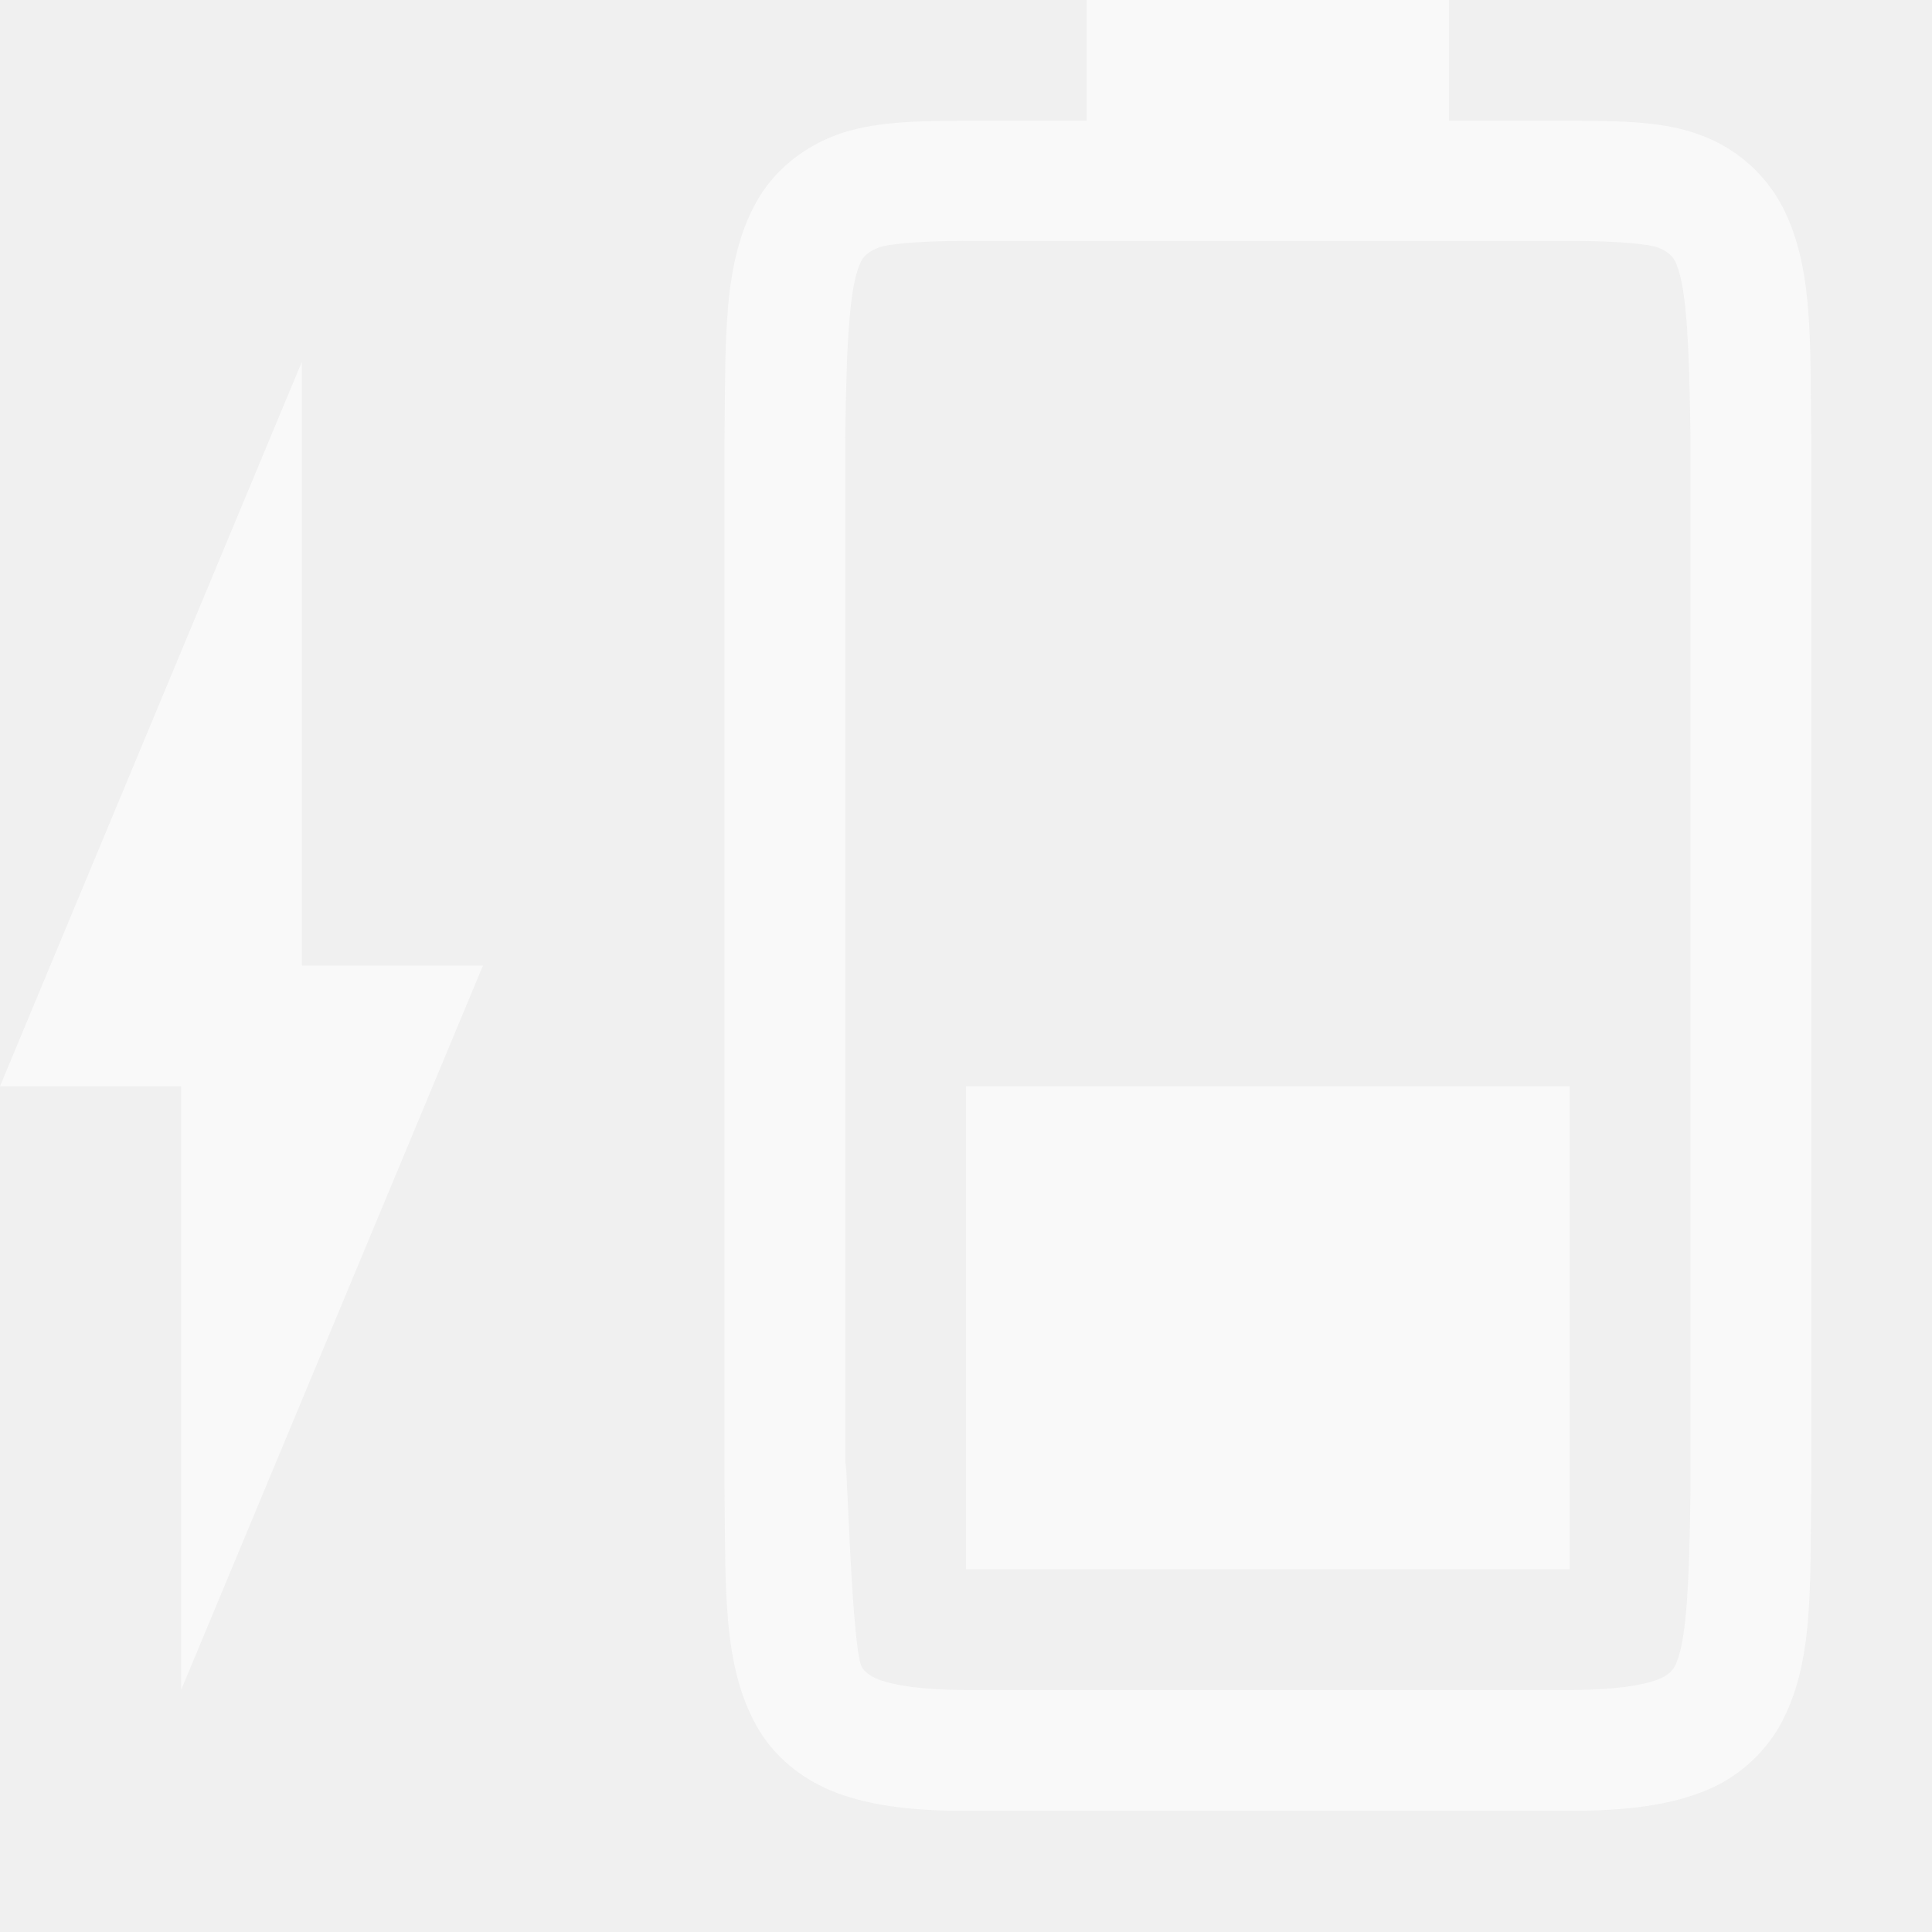
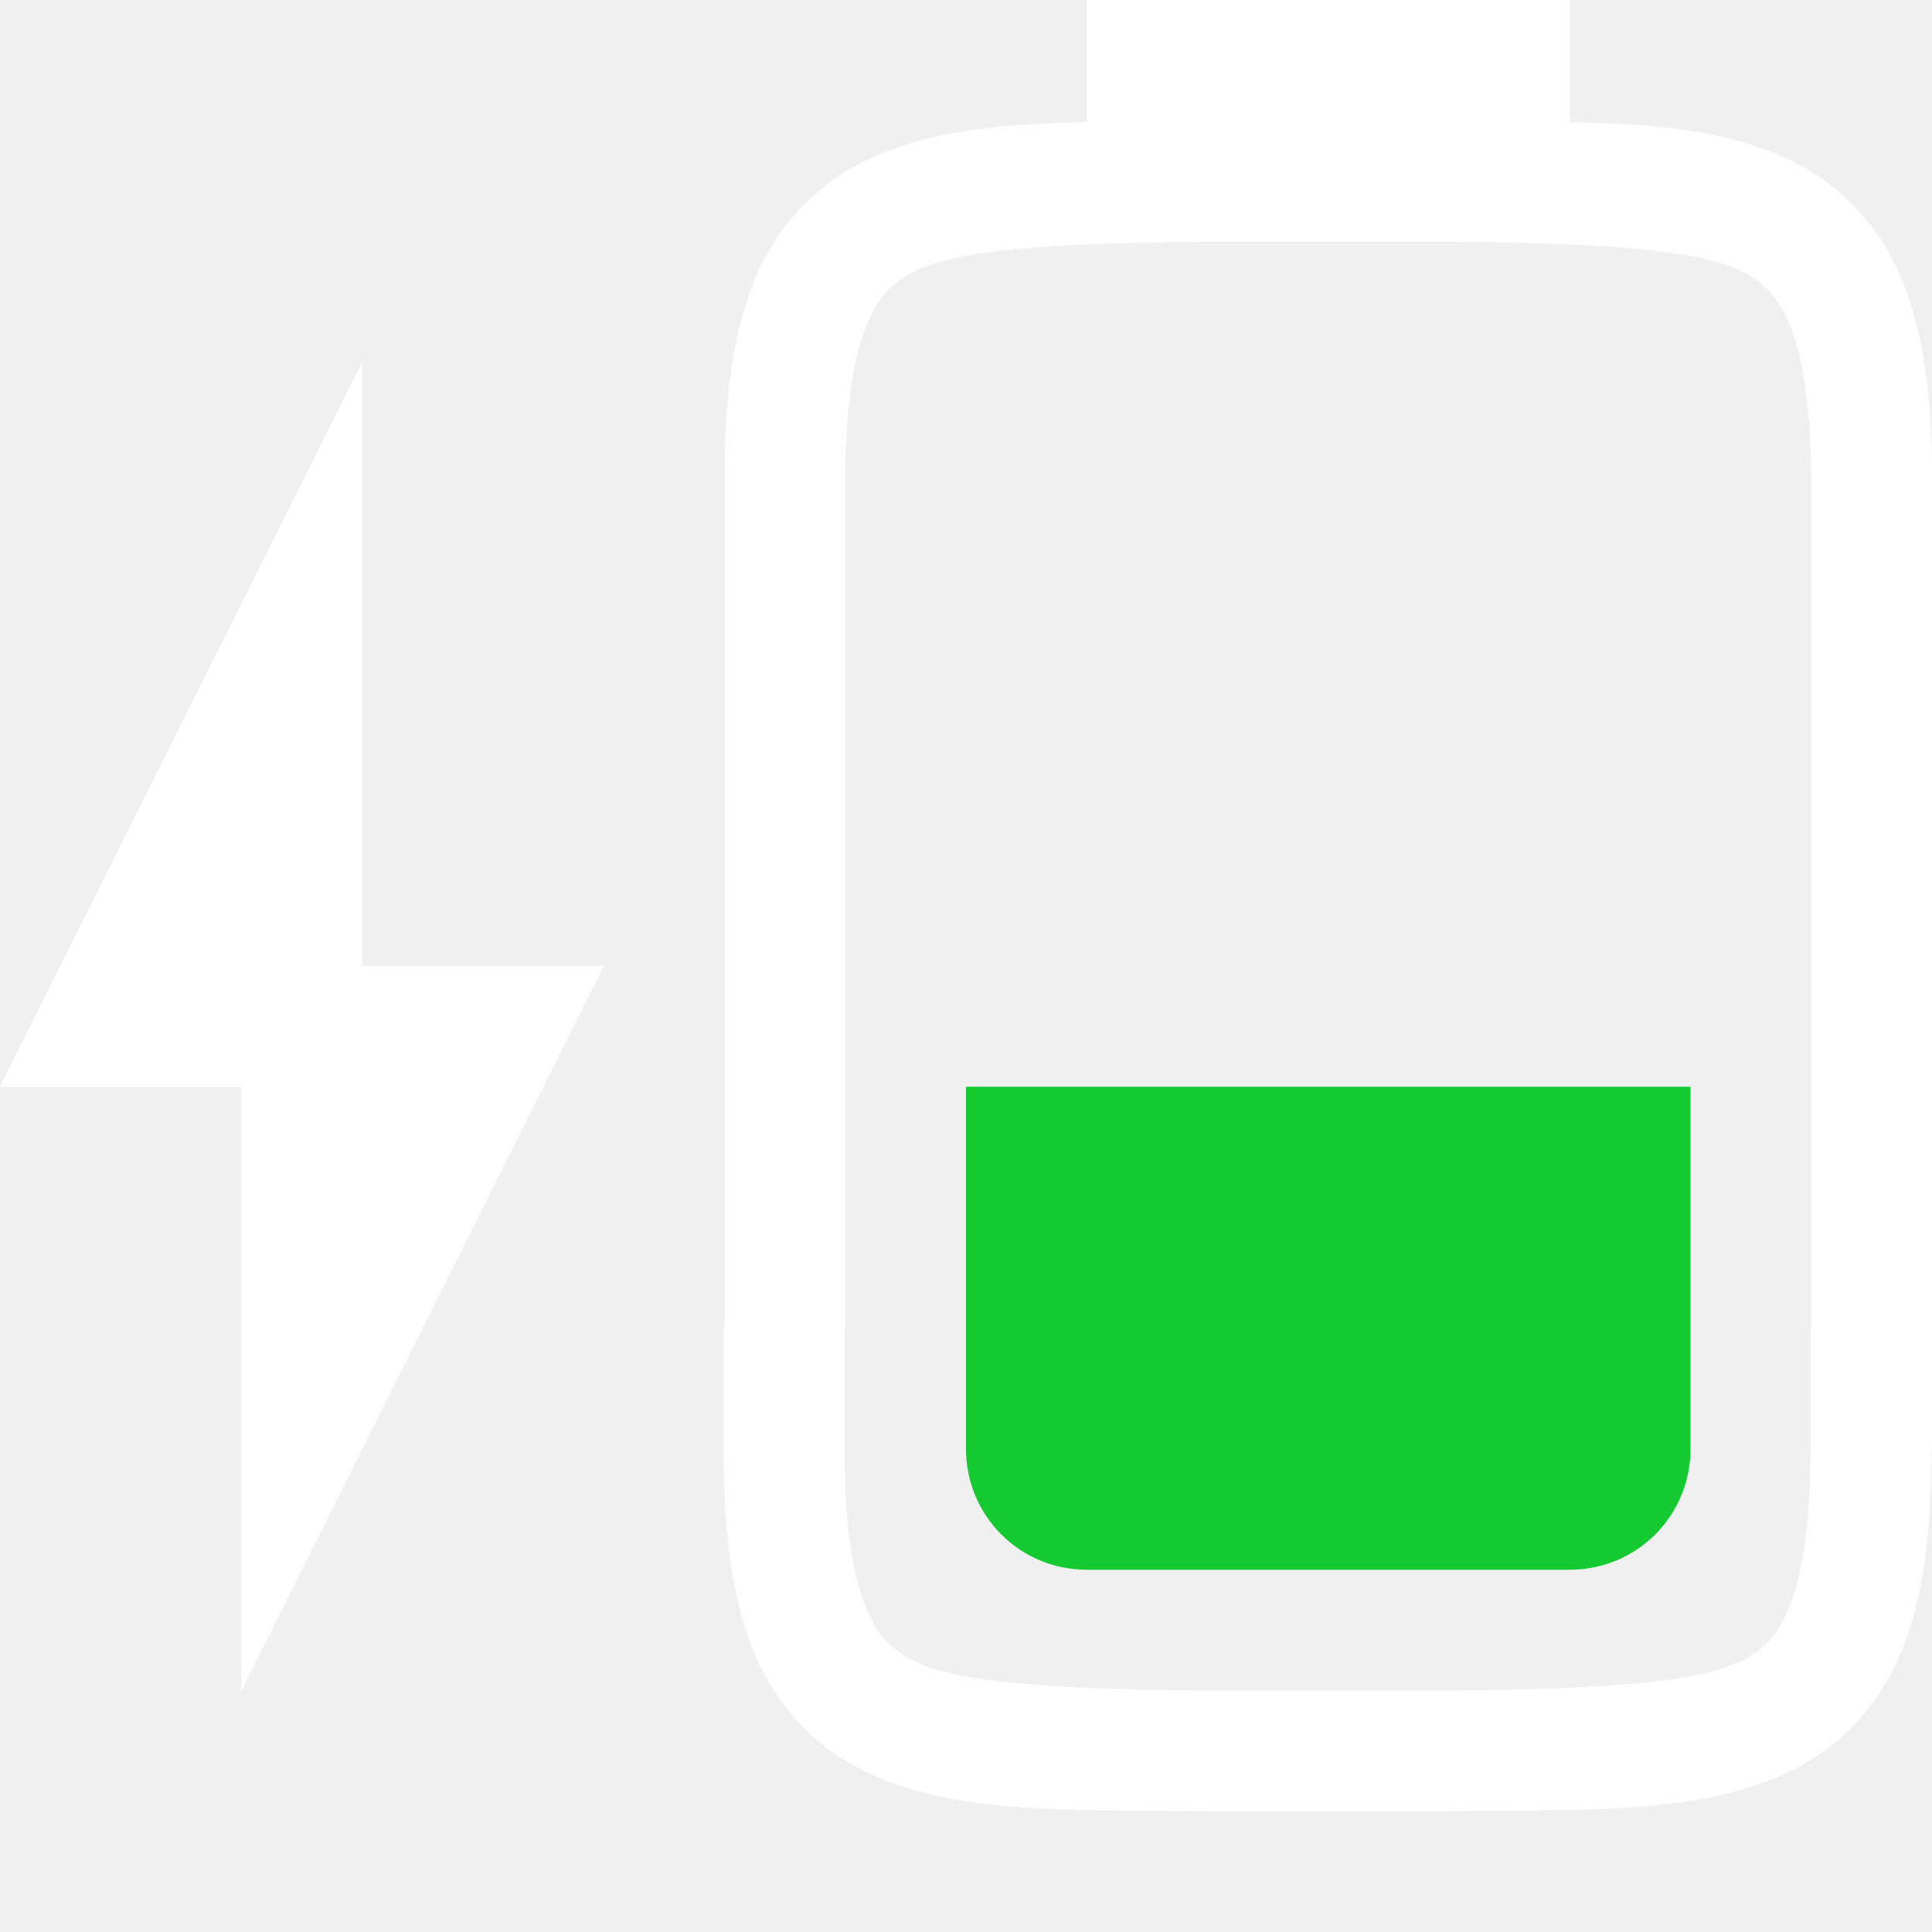
- <svg xmlns="http://www.w3.org/2000/svg" viewBox="0 0 16 16">
-   <g fill="#F9F9F9">
-     <path d="M8 12.996v-4h5v4z" color="#000" />
-     <path d="M1059.5-74.662c.01.839-.015 1.451.262 1.953.138.251.373.45.666.56.292.11.64.15 1.078.15h4.994c.438-.001.786-.04 1.078-.15a1.25 1.25 0 0 0 .664-.56c.277-.502.248-1.114.258-1.953v-8.703c-.01-.839.019-1.453-.258-1.955a1.25 1.25 0 0 0-.664-.559c-.292-.11-.64-.117-1.078-.117h-1v-1h-3v1h-.994c-.439 0-.786.01-1.078.117-.293.11-.528.308-.666.559-.277.502-.252 1.116-.262 1.955zm1-.014v-8.691c.01-.853.039-1.298.137-1.475.016-.029.057-.073.142-.105.061-.024.3-.054.727-.054h4.994c.427 0 .664.03.727.054.086.031.124.076.14.105.095.172.122.618.133 1.475v8.705c-.01.854-.038 1.298-.133 1.47-.016.03-.055.074-.14.106-.123.046-.349.086-.727.086h-4.994c-.378 0-.604-.04-.727-.086-.086-.032-.127-.077-.142-.105-.098-.178-.137-2.35-.137-1.485z" color="#000" style="font-variant-ligatures:none;font-variant-position:normal;font-variant-caps:normal;font-variant-numeric:normal;font-variant-alternates:normal;font-feature-settings:normal;text-indent:0;text-decoration:none;text-decoration-line:none;text-decoration-style:solid;text-decoration-color:#000;text-transform:none;white-space:normal;shape-padding:0;isolation:auto;mix-blend-mode:normal" transform="translate(-1053.5 86.996)" />
-     <path d="m1.5 13.996 2.5-6H2.5v-5l-2.5 6h1.5z" />
-   </g>
+ <svg xmlns="http://www.w3.org/2000/svg" version="1.1" viewBox="0 0 16 16">
+   <path d="m9 0v1.012c-0.772 0.016-1.399 0.076-1.938 0.373a1.88 1.88 0 0 0-0.838 0.998c-0.165 0.437-0.225 0.96-0.225 1.617v7h-0.006v1c0 0.658 0.06 1.179 0.225 1.617 0.164 0.439 0.462 0.789 0.838 0.996 0.753 0.415 1.674 0.372 2.932 0.387h2.012c1.258-0.015 2.179 0.028 2.932-0.387 0.376-0.207 0.674-0.557 0.838-0.996 0.165-0.438 0.225-0.959 0.225-1.617h0.006v-8c0-0.657-0.06-1.18-0.225-1.617a1.88 1.88 0 0 0-0.838-0.998c-0.538-0.297-1.166-0.357-1.938-0.373v-1.012zm1 2h2c1.26 0.015 2.087 0.06 2.453 0.262 0.184 0.101 0.289 0.213 0.387 0.473 0.097 0.26 0.16 0.674 0.16 1.266v7h-0.006v1c0 0.592-0.063 1.006-0.16 1.266-0.098 0.259-0.201 0.373-0.385 0.473-0.365 0.202-1.196 0.247-2.455 0.262h-2c-1.259-0.015-2.09-0.06-2.455-0.262-0.184-0.1-0.287-0.214-0.385-0.473-0.097-0.26-0.16-0.674-0.16-1.266v-1h0.006v-7c0-0.592 0.063-1.006 0.16-1.266 0.098-0.26 0.203-0.372 0.387-0.473 0.366-0.202 1.193-0.247 2.453-0.262zm-7 1-3 6h2v5l3-6h-2z" enable-background="new" fill="#ffffff" />
+   <path class="success" d="m8 9v3c0 0.554 0.446 1 1 1h4c0.554 0 1-0.446 1-1v-3h-6z" fill="#15c931" stroke-width="5" />
</svg>
